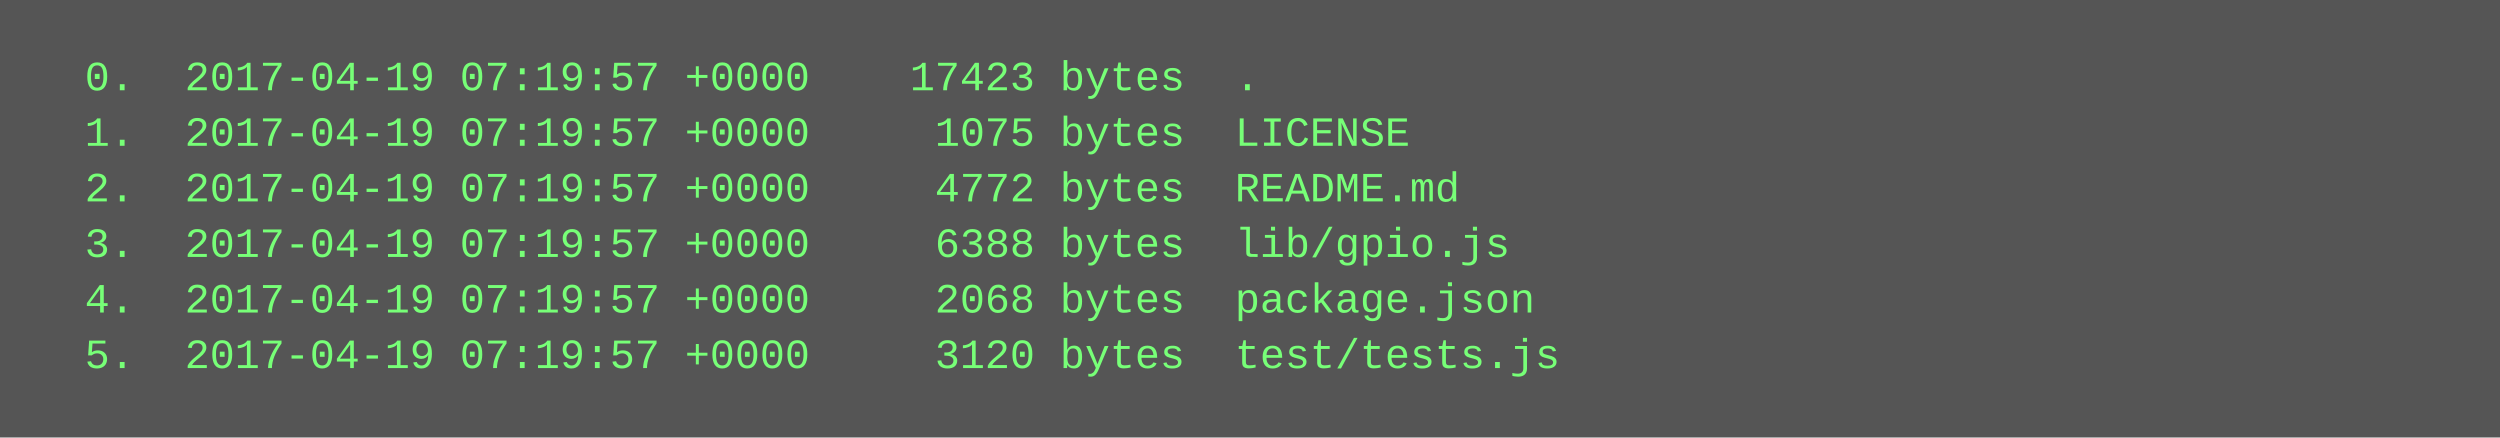
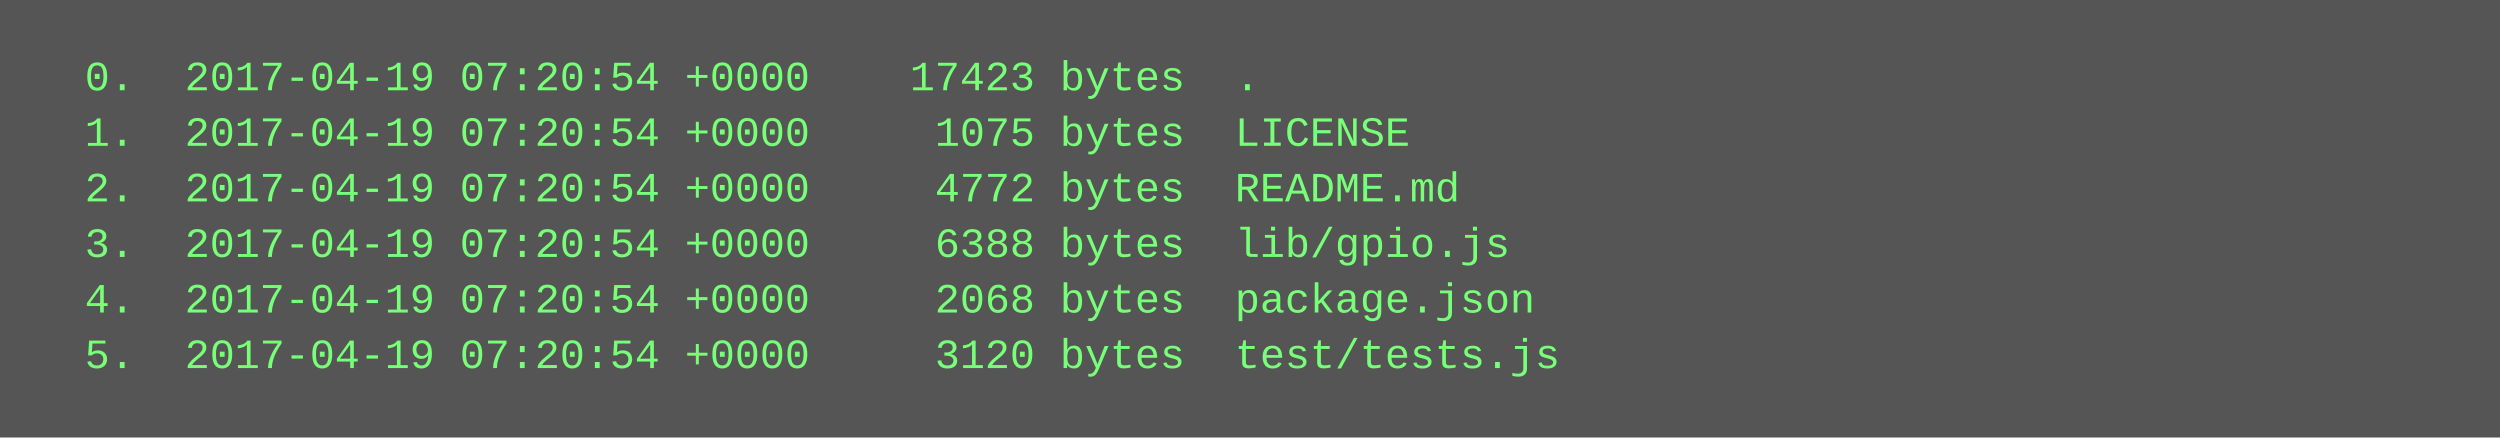
<svg xmlns="http://www.w3.org/2000/svg" height="126" width="720">
  <rect height="126" fill="#555" width="720" />
  <text fill="#7f7" font-family="Courier New" font-size="12" xml:space="preserve">
-     <tspan x="10" y="26">  0.  2017-04-19 07:19:57 +0000    17423 bytes  .</tspan>
-     <tspan x="10" y="42">  1.  2017-04-19 07:19:57 +0000     1075 bytes  LICENSE</tspan>
-     <tspan x="10" y="58">  2.  2017-04-19 07:19:57 +0000     4772 bytes  README.md</tspan>
-     <tspan x="10" y="74">  3.  2017-04-19 07:19:57 +0000     6388 bytes  lib/gpio.js</tspan>
-     <tspan x="10" y="90">  4.  2017-04-19 07:19:57 +0000     2068 bytes  package.json</tspan>
-     <tspan x="10" y="106">  5.  2017-04-19 07:19:57 +0000     3120 bytes  test/tests.js</tspan>
+     <tspan x="10" y="26">  0.  2017-04-19 07:20:54 +0000    17423 bytes  .</tspan>
+     <tspan x="10" y="42">  1.  2017-04-19 07:20:54 +0000     1075 bytes  LICENSE</tspan>
+     <tspan x="10" y="58">  2.  2017-04-19 07:20:54 +0000     4772 bytes  README.md</tspan>
+     <tspan x="10" y="74">  3.  2017-04-19 07:20:54 +0000     6388 bytes  lib/gpio.js</tspan>
+     <tspan x="10" y="90">  4.  2017-04-19 07:20:54 +0000     2068 bytes  package.json</tspan>
+     <tspan x="10" y="106">  5.  2017-04-19 07:20:54 +0000     3120 bytes  test/tests.js</tspan>
  </text>
</svg>
